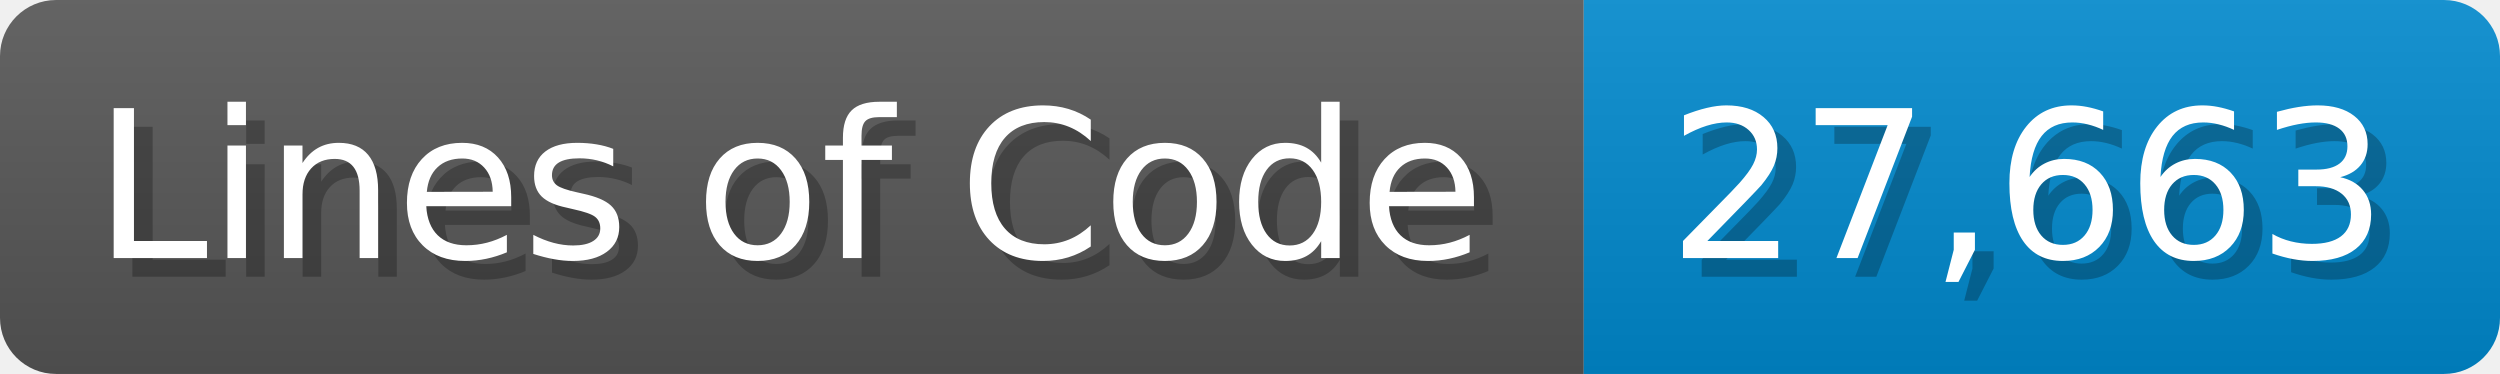
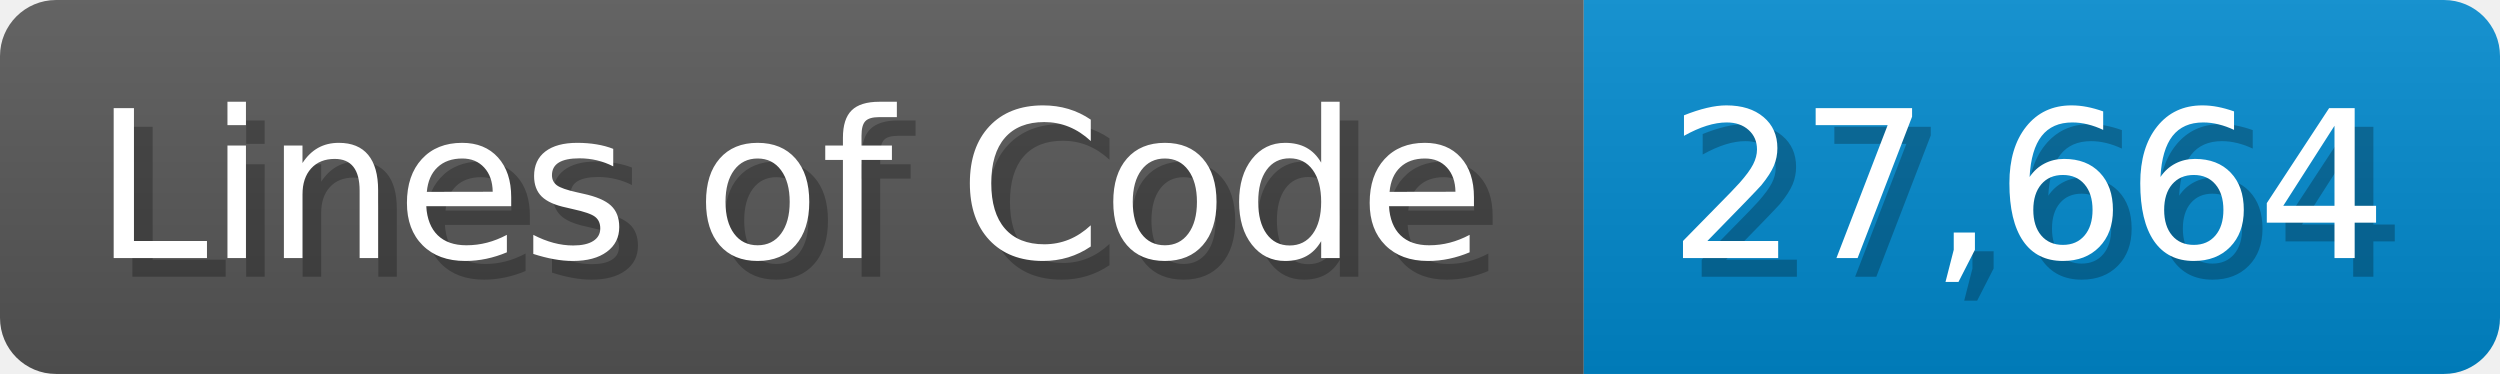
<svg xmlns="http://www.w3.org/2000/svg" width="133.7" height="20" viewBox="0 0 1337 200">
  <linearGradient id="a" x2="0" y2="100%">
    <stop offset="0" stop-opacity=".1" stop-color="#EEE" />
    <stop offset="1" stop-opacity=".1" />
  </linearGradient>
  <mask id="m">
    <rect width="1337" height="200" rx="30" fill="#FFF" />
  </mask>
  <g mask="url(#m)">
    <rect width="847" height="200" fill="#555" />
    <rect width="490" height="200" fill="#08C" x="847" />
    <rect width="1337" height="200" fill="url(#a)" />
  </g>
  <g fill="#fff" text-anchor="start" font-family="Verdana,DejaVu Sans,sans-serif" font-size="110">
    <text x="60" y="148" textLength="747" fill="#000" opacity="0.25">Lines of Code</text>
    <text x="50" y="138" textLength="747">Lines of Code</text>
-     <text x="902" y="148" textLength="390" fill="#000" opacity="0.25">27,663</text>
-     <text x="892" y="138" textLength="390">27,663</text>
+     <text x="902" y="148" textLength="390" fill="#000" opacity="0.25">27,664</text>
+     <text x="892" y="138" textLength="390">27,664</text>
  </g>
</svg>
